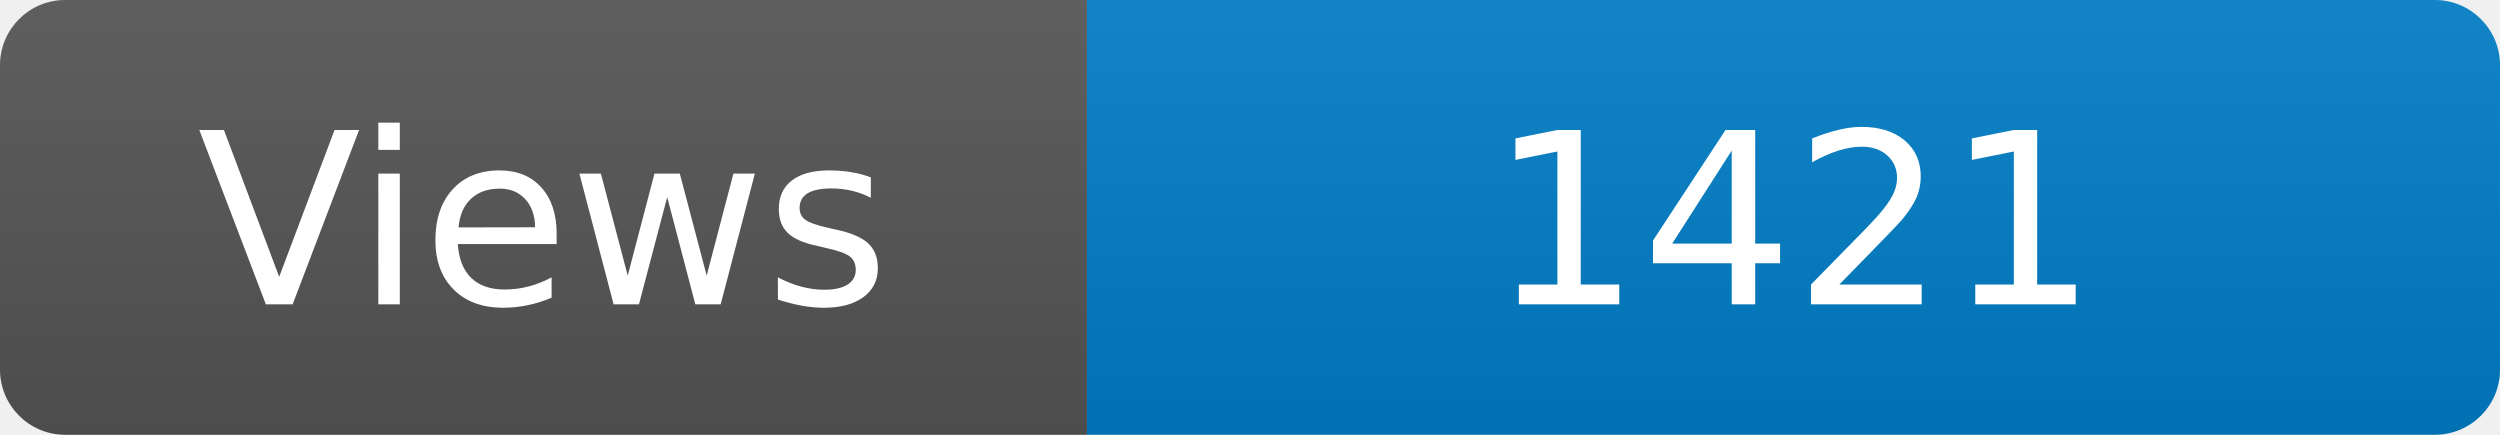
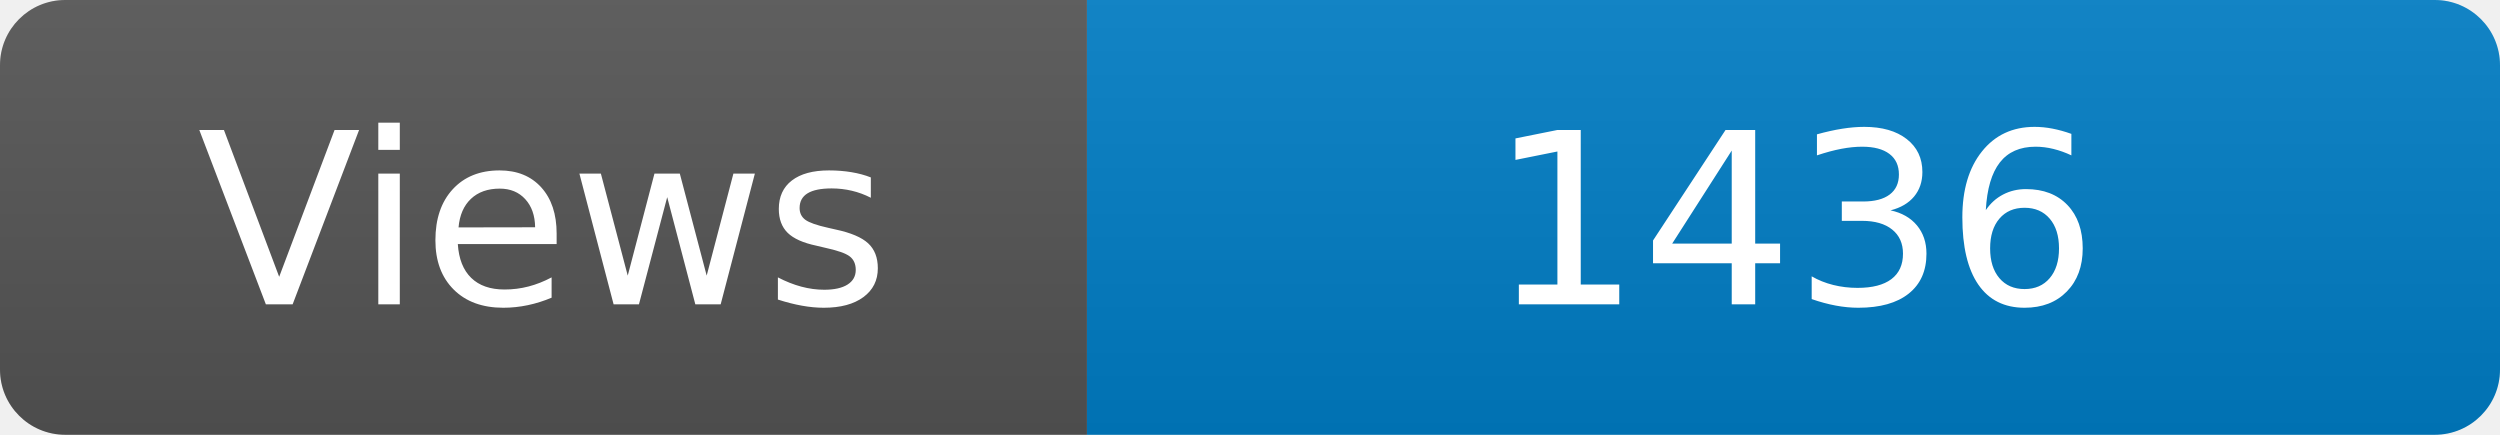
<svg xmlns="http://www.w3.org/2000/svg" width="115" height="20" role="img" aria-label="Maintained?: yes">
  <linearGradient id="s" x2="0" y2="100%">
    <stop offset="0" stop-color="#bbb" stop-opacity=".1" />
    <stop offset="1" stop-opacity=".1" />
  </linearGradient>
  <clipPath id="r">
    <rect width="115" height="20" rx="3" fill="#fff" />
  </clipPath>
  <g clip-path="url(#r)">
    <rect width="50" height="20" fill="#555" />
    <rect x="50" width="160" height="20" fill="#007ec6" />
    <rect width="115" height="20" fill="url(#s)" />
  </g>
  <g fill="#fff" text-anchor="middle" font-family="Verdana,Geneva,DejaVu Sans,sans-serif" font-size="110">
    <text x="250" y="140" transform="scale(.1)" fill="#fff">Views</text>
-     <text x="825" y="140" transform="scale(.1)" fill="#fff">1421</text>
+     <text x="825" y="140" transform="scale(.1)" fill="#fff">1436</text>
  </g>
</svg>
